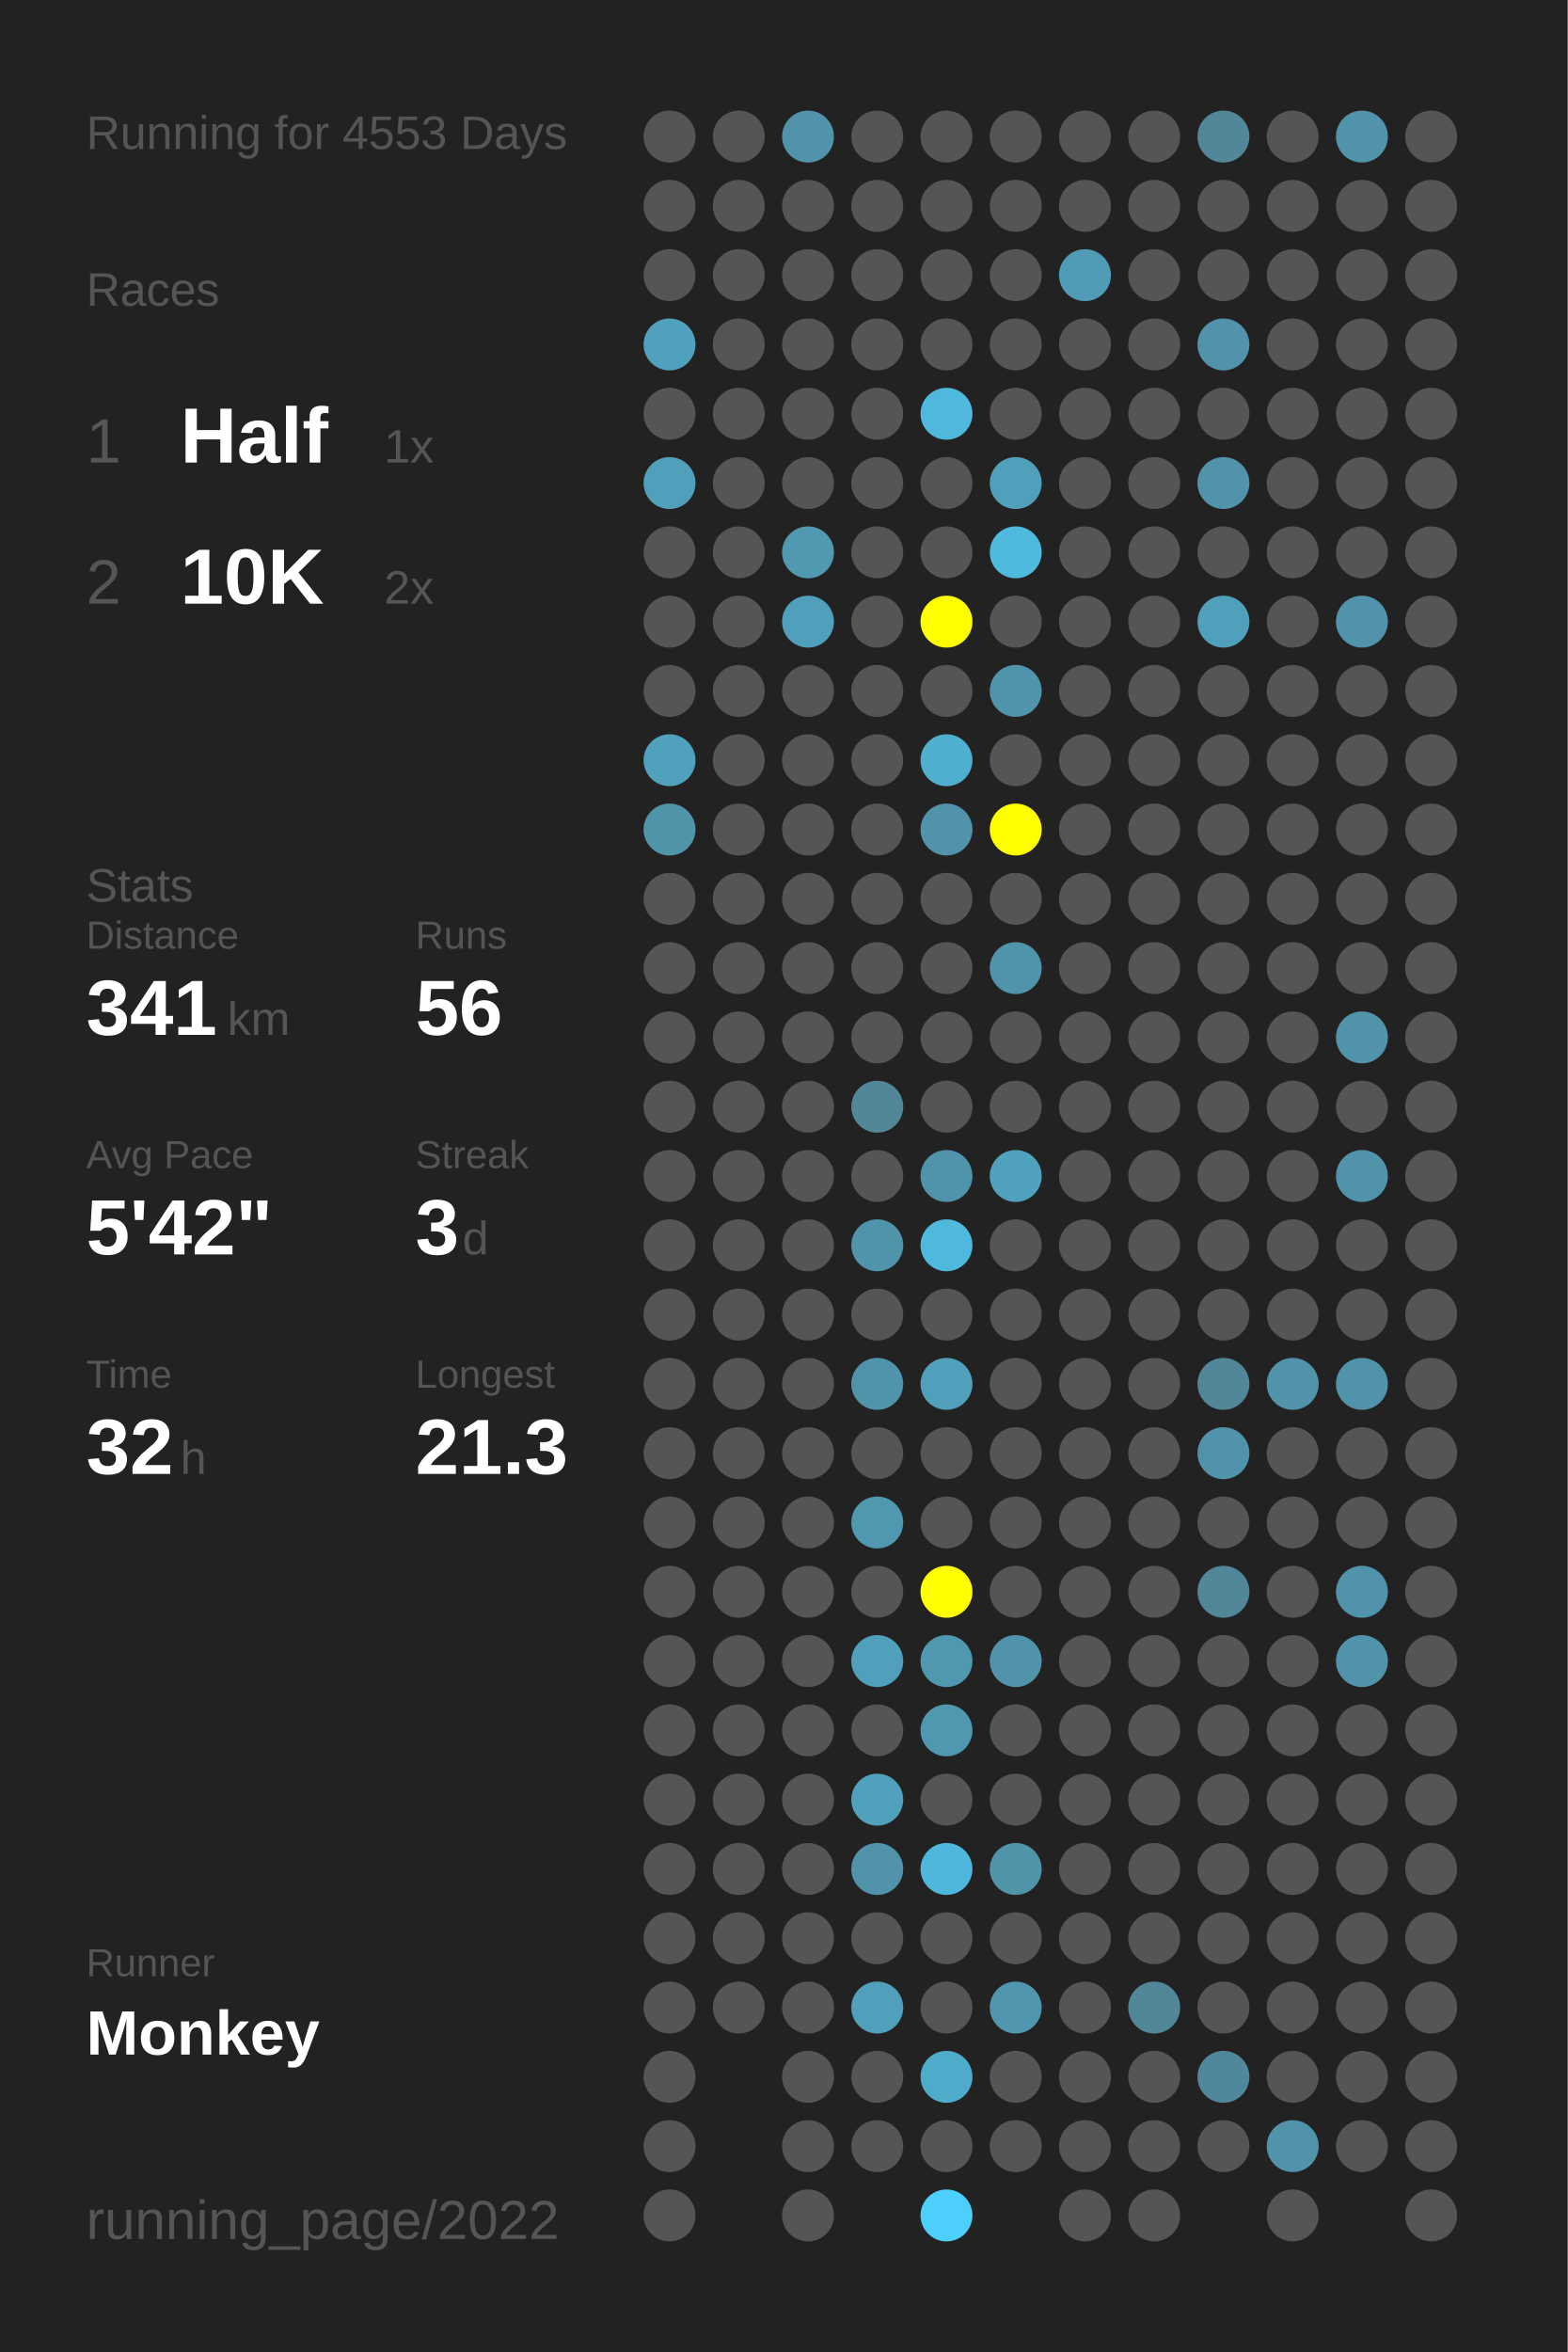
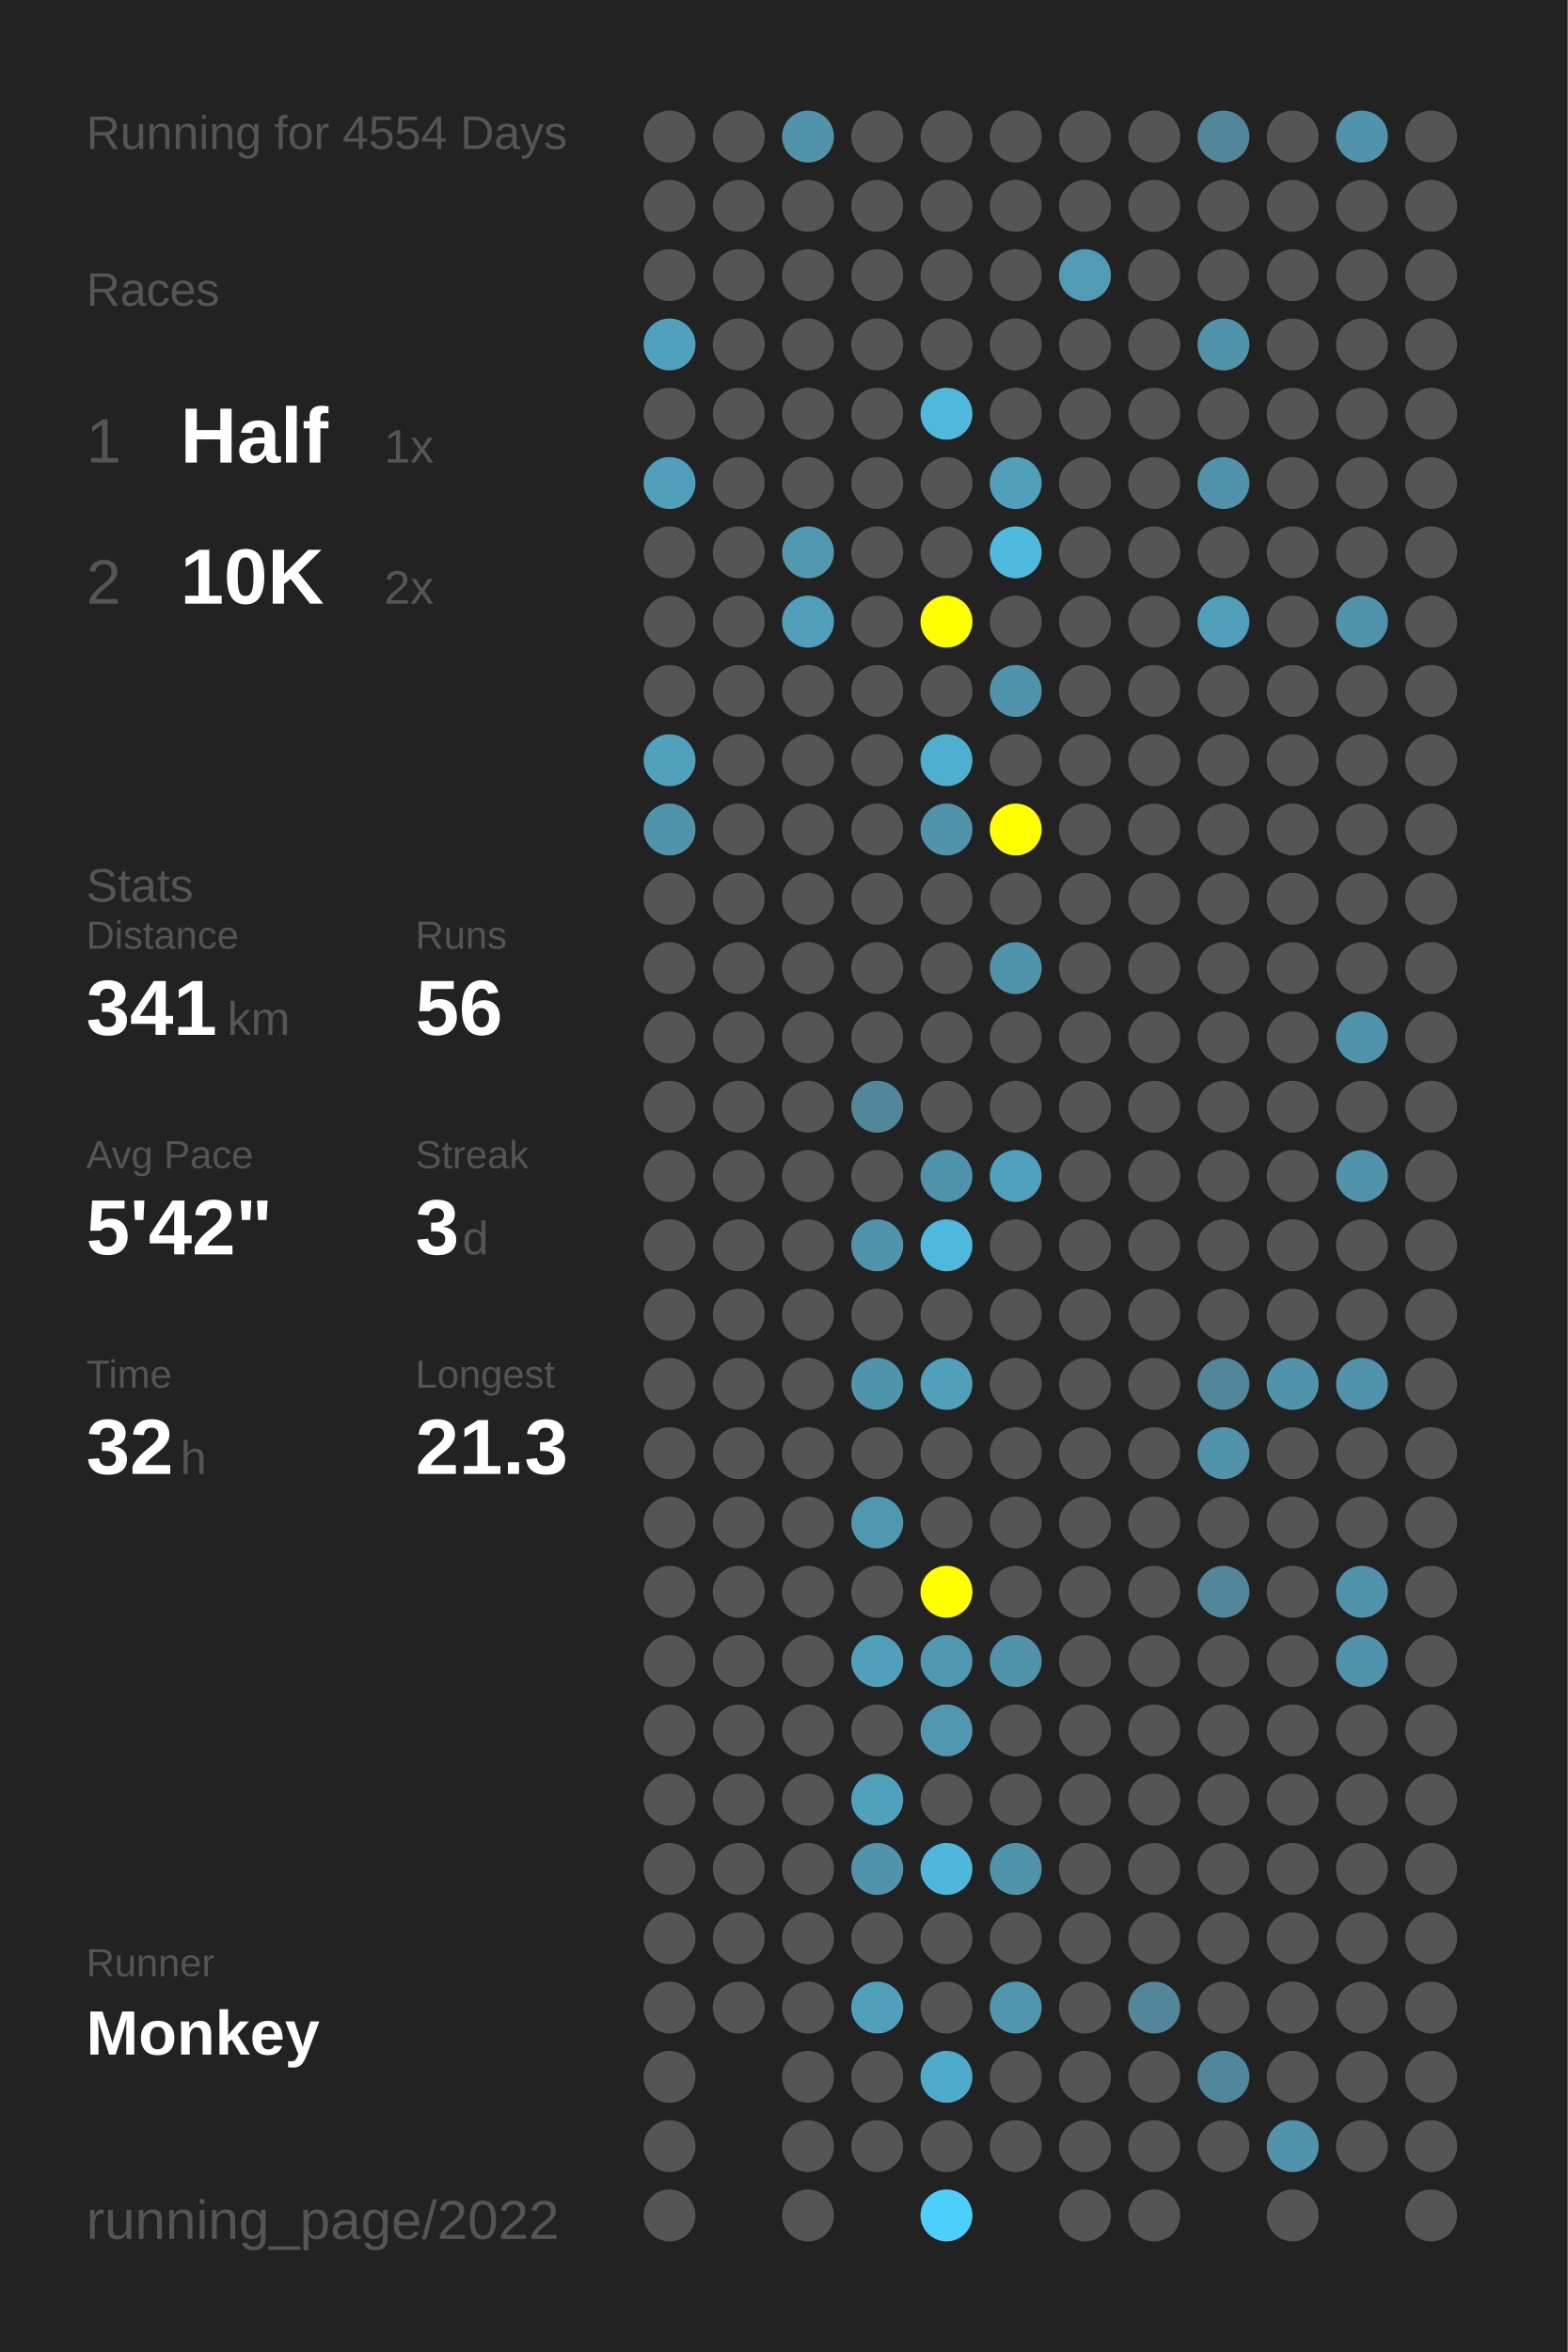
<svg xmlns="http://www.w3.org/2000/svg" baseProfile="full" height="300mm" version="1.1" viewBox="0,0,200,300" width="200mm">
  <defs />
  <rect fill="#222222" height="300" width="200" x="0" y="0" />
-   <text fill="#555555" style="font-size:6px; font-family:Arial;" x="11" y="19">Running for 4553 Days</text>
+   <text fill="#555555" style="font-size:6px; font-family:Arial;" x="11" y="19">Running for 4554 Days</text>
  <text fill="#555555" style="font-size:6px; font-family:Arial;" x="11" y="39">Races</text>
  <text fill="#555555" style="font-size:8px; font-family:Arial;" x="11" y="59">1</text>
  <text fill="#FFFFFF" style="font-size:10px; font-family:Arial; font-weight:bold;" x="23" y="59">Half</text>
  <text fill="#555555" style="font-size:6px; font-family:Arial;" x="49" y="59">1x</text>
  <text fill="#555555" style="font-size:8px; font-family:Arial;" x="11" y="77">2</text>
  <text fill="#FFFFFF" style="font-size:10px; font-family:Arial; font-weight:bold;" x="23" y="77">10K</text>
  <text fill="#555555" style="font-size:6px; font-family:Arial;" x="49" y="77">2x</text>
  <text fill="#555555" style="font-size:6px; font-family:Arial;" x="11" y="115">Stats</text>
  <text fill="#555555" style="font-size:5px; font-family:Arial;" x="11" y="121">Distance</text>
  <text fill="#FFFFFF" style="font-size:10px; font-family:Arial; font-weight:bold;" x="11" y="132">341</text>
  <text fill="#555555" style="font-size:6px; font-family:Arial;" x="29" y="132">km</text>
  <text fill="#555555" style="font-size:5px; font-family:Arial;" x="53" y="121">Runs</text>
  <text fill="#FFFFFF" style="font-size:10px; font-family:Arial; font-weight:bold;" x="53" y="132">56</text>
  <text fill="#555555" style="font-size:5px; font-family:Arial;" x="11" y="149">Avg Pace</text>
  <text fill="#FFFFFF" style="font-size:10px; font-family:Arial; font-weight:bold;" x="11" y="160">5'42"</text>
  <text fill="#555555" style="font-size:5px; font-family:Arial;" x="53" y="149">Streak</text>
  <text fill="#FFFFFF" style="font-size:10px; font-family:Arial; font-weight:bold;" x="53" y="160">3</text>
  <text fill="#555555" style="font-size:6px; font-family:Arial;" x="59" y="160">d</text>
  <text fill="#555555" style="font-size:5px; font-family:Arial;" x="11" y="177">Time</text>
  <text fill="#FFFFFF" style="font-size:10px; font-family:Arial; font-weight:bold;" x="11" y="188">32</text>
  <text fill="#555555" style="font-size:6px; font-family:Arial;" x="23" y="188">h</text>
  <text fill="#555555" style="font-size:5px; font-family:Arial;" x="53" y="177">Longest</text>
  <text fill="#FFFFFF" style="font-size:10px; font-family:Arial; font-weight:bold;" x="53" y="188">21.3</text>
  <text fill="#555555" style="font-size:5px; font-family:Arial;" x="11" y="252.065">Runner</text>
  <text fill="#FFFFFF" style="font-size:8px; font-family:Arial; font-weight:bold;" x="11" y="262.065">Monkey</text>
  <text fill="#555555" style="font-size:7px; font-family:Arial;" x="11" y="285.581">running_page/2022</text>
  <circle cx="85.417" cy="17.419" fill="#555555" r="3.312" />
  <circle cx="85.417" cy="26.258" fill="#555555" r="3.312" />
  <circle cx="85.417" cy="35.097" fill="#555555" r="3.312" />
  <circle cx="85.417" cy="43.935" fill="#50a1bd" r="3.312" />
  <circle cx="85.417" cy="52.774" fill="#555555" r="3.312" />
  <circle cx="85.417" cy="61.613" fill="#50a0bb" r="3.312" />
  <circle cx="85.417" cy="70.452" fill="#555555" r="3.312" />
  <circle cx="85.417" cy="79.29" fill="#555555" r="3.312" />
  <circle cx="85.417" cy="88.129" fill="#555555" r="3.312" />
  <circle cx="85.417" cy="96.968" fill="#50a1bc" r="3.312" />
  <circle cx="85.417" cy="105.806" fill="#5094aa" r="3.312" />
  <circle cx="85.417" cy="114.645" fill="#555555" r="3.312" />
  <circle cx="85.417" cy="123.484" fill="#555555" r="3.312" />
  <circle cx="85.417" cy="132.323" fill="#555555" r="3.312" />
  <circle cx="85.417" cy="141.161" fill="#555555" r="3.312" />
  <circle cx="85.417" cy="150" fill="#555555" r="3.312" />
  <circle cx="85.417" cy="158.839" fill="#555555" r="3.312" />
  <circle cx="85.417" cy="167.677" fill="#555555" r="3.312" />
  <circle cx="85.417" cy="176.516" fill="#555555" r="3.312" />
  <circle cx="85.417" cy="185.355" fill="#555555" r="3.312" />
  <circle cx="85.417" cy="194.194" fill="#555555" r="3.312" />
  <circle cx="85.417" cy="203.032" fill="#555555" r="3.312" />
  <circle cx="85.417" cy="211.871" fill="#555555" r="3.312" />
  <circle cx="85.417" cy="220.71" fill="#555555" r="3.312" />
  <circle cx="85.417" cy="229.548" fill="#555555" r="3.312" />
  <circle cx="85.417" cy="238.387" fill="#555555" r="3.312" />
  <circle cx="85.417" cy="247.226" fill="#555555" r="3.312" />
  <circle cx="85.417" cy="256.065" fill="#555555" r="3.312" />
  <circle cx="85.417" cy="264.903" fill="#555555" r="3.312" />
  <circle cx="85.417" cy="273.742" fill="#555555" r="3.312" />
  <circle cx="85.417" cy="282.581" fill="#555555" r="3.312" />
  <circle cx="94.25" cy="17.419" fill="#555555" r="3.312" />
  <circle cx="94.25" cy="26.258" fill="#555555" r="3.312" />
  <circle cx="94.25" cy="35.097" fill="#555555" r="3.312" />
  <circle cx="94.25" cy="43.935" fill="#555555" r="3.312" />
  <circle cx="94.25" cy="52.774" fill="#555555" r="3.312" />
  <circle cx="94.25" cy="61.613" fill="#555555" r="3.312" />
  <circle cx="94.25" cy="70.452" fill="#555555" r="3.312" />
  <circle cx="94.25" cy="79.29" fill="#555555" r="3.312" />
  <circle cx="94.25" cy="88.129" fill="#555555" r="3.312" />
  <circle cx="94.25" cy="96.968" fill="#555555" r="3.312" />
  <circle cx="94.25" cy="105.806" fill="#555555" r="3.312" />
  <circle cx="94.25" cy="114.645" fill="#555555" r="3.312" />
  <circle cx="94.25" cy="123.484" fill="#555555" r="3.312" />
  <circle cx="94.25" cy="132.323" fill="#555555" r="3.312" />
  <circle cx="94.25" cy="141.161" fill="#555555" r="3.312" />
  <circle cx="94.25" cy="150" fill="#555555" r="3.312" />
  <circle cx="94.25" cy="158.839" fill="#555555" r="3.312" />
  <circle cx="94.25" cy="167.677" fill="#555555" r="3.312" />
  <circle cx="94.25" cy="176.516" fill="#555555" r="3.312" />
  <circle cx="94.25" cy="185.355" fill="#555555" r="3.312" />
  <circle cx="94.25" cy="194.194" fill="#555555" r="3.312" />
  <circle cx="94.25" cy="203.032" fill="#555555" r="3.312" />
  <circle cx="94.25" cy="211.871" fill="#555555" r="3.312" />
  <circle cx="94.25" cy="220.71" fill="#555555" r="3.312" />
  <circle cx="94.25" cy="229.548" fill="#555555" r="3.312" />
  <circle cx="94.25" cy="238.387" fill="#555555" r="3.312" />
  <circle cx="94.25" cy="247.226" fill="#555555" r="3.312" />
  <circle cx="94.25" cy="256.065" fill="#555555" r="3.312" />
  <circle cx="103.083" cy="17.419" fill="#5093aa" r="3.312" />
  <circle cx="103.083" cy="26.258" fill="#555555" r="3.312" />
  <circle cx="103.083" cy="35.097" fill="#555555" r="3.312" />
  <circle cx="103.083" cy="43.935" fill="#555555" r="3.312" />
  <circle cx="103.083" cy="52.774" fill="#555555" r="3.312" />
  <circle cx="103.083" cy="61.613" fill="#555555" r="3.312" />
  <circle cx="103.083" cy="70.452" fill="#5099b1" r="3.312" />
  <circle cx="103.083" cy="79.29" fill="#50a0bc" r="3.312" />
  <circle cx="103.083" cy="88.129" fill="#555555" r="3.312" />
  <circle cx="103.083" cy="96.968" fill="#555555" r="3.312" />
  <circle cx="103.083" cy="105.806" fill="#555555" r="3.312" />
  <circle cx="103.083" cy="114.645" fill="#555555" r="3.312" />
  <circle cx="103.083" cy="123.484" fill="#555555" r="3.312" />
  <circle cx="103.083" cy="132.323" fill="#555555" r="3.312" />
  <circle cx="103.083" cy="141.161" fill="#555555" r="3.312" />
  <circle cx="103.083" cy="150" fill="#555555" r="3.312" />
  <circle cx="103.083" cy="158.839" fill="#555555" r="3.312" />
  <circle cx="103.083" cy="167.677" fill="#555555" r="3.312" />
  <circle cx="103.083" cy="176.516" fill="#555555" r="3.312" />
  <circle cx="103.083" cy="185.355" fill="#555555" r="3.312" />
  <circle cx="103.083" cy="194.194" fill="#555555" r="3.312" />
  <circle cx="103.083" cy="203.032" fill="#555555" r="3.312" />
  <circle cx="103.083" cy="211.871" fill="#555555" r="3.312" />
  <circle cx="103.083" cy="220.71" fill="#555555" r="3.312" />
  <circle cx="103.083" cy="229.548" fill="#555555" r="3.312" />
  <circle cx="103.083" cy="238.387" fill="#555555" r="3.312" />
  <circle cx="103.083" cy="247.226" fill="#555555" r="3.312" />
  <circle cx="103.083" cy="256.065" fill="#555555" r="3.312" />
  <circle cx="103.083" cy="264.903" fill="#555555" r="3.312" />
  <circle cx="103.083" cy="273.742" fill="#555555" r="3.312" />
  <circle cx="103.083" cy="282.581" fill="#555555" r="3.312" />
  <circle cx="111.917" cy="17.419" fill="#555555" r="3.312" />
  <circle cx="111.917" cy="26.258" fill="#555555" r="3.312" />
  <circle cx="111.917" cy="35.097" fill="#555555" r="3.312" />
  <circle cx="111.917" cy="43.935" fill="#555555" r="3.312" />
  <circle cx="111.917" cy="52.774" fill="#555555" r="3.312" />
  <circle cx="111.917" cy="61.613" fill="#555555" r="3.312" />
  <circle cx="111.917" cy="70.452" fill="#555555" r="3.312" />
  <circle cx="111.917" cy="79.29" fill="#555555" r="3.312" />
  <circle cx="111.917" cy="88.129" fill="#555555" r="3.312" />
  <circle cx="111.917" cy="96.968" fill="#555555" r="3.312" />
  <circle cx="111.917" cy="105.806" fill="#555555" r="3.312" />
  <circle cx="111.917" cy="114.645" fill="#555555" r="3.312" />
  <circle cx="111.917" cy="123.484" fill="#555555" r="3.312" />
  <circle cx="111.917" cy="132.323" fill="#555555" r="3.312" />
  <circle cx="111.917" cy="141.161" fill="#518799" r="3.312" />
  <circle cx="111.917" cy="150" fill="#555555" r="3.312" />
  <circle cx="111.917" cy="158.839" fill="#5094ab" r="3.312" />
  <circle cx="111.917" cy="167.677" fill="#555555" r="3.312" />
  <circle cx="111.917" cy="176.516" fill="#5094ab" r="3.312" />
  <circle cx="111.917" cy="185.355" fill="#555555" r="3.312" />
  <circle cx="111.917" cy="194.194" fill="#5098b0" r="3.312" />
  <circle cx="111.917" cy="203.032" fill="#555555" r="3.312" />
  <circle cx="111.917" cy="211.871" fill="#50a0bc" r="3.312" />
  <circle cx="111.917" cy="220.71" fill="#555555" r="3.312" />
  <circle cx="111.917" cy="229.548" fill="#50a1bc" r="3.312" />
  <circle cx="111.917" cy="238.387" fill="#5093aa" r="3.312" />
  <circle cx="111.917" cy="247.226" fill="#555555" r="3.312" />
  <circle cx="111.917" cy="256.065" fill="#50a0bc" r="3.312" />
  <circle cx="111.917" cy="264.903" fill="#555555" r="3.312" />
  <circle cx="111.917" cy="273.742" fill="#555555" r="3.312" />
  <circle cx="120.75" cy="17.419" fill="#555555" r="3.312" />
  <circle cx="120.75" cy="26.258" fill="#555555" r="3.312" />
  <circle cx="120.75" cy="35.097" fill="#555555" r="3.312" />
  <circle cx="120.75" cy="43.935" fill="#555555" r="3.312" />
  <circle cx="120.75" cy="52.774" fill="#4eb9dd" r="3.312" />
  <circle cx="120.75" cy="61.613" fill="#555555" r="3.312" />
  <circle cx="120.75" cy="70.452" fill="#555555" r="3.312" />
  <circle cx="120.75" cy="79.29" fill="#FFFF00" r="3.312" />
  <circle cx="120.75" cy="88.129" fill="#555555" r="3.312" />
  <circle cx="120.75" cy="96.968" fill="#4fafcf" r="3.312" />
  <circle cx="120.75" cy="105.806" fill="#5093aa" r="3.312" />
  <circle cx="120.75" cy="114.645" fill="#555555" r="3.312" />
  <circle cx="120.75" cy="123.484" fill="#555555" r="3.312" />
  <circle cx="120.75" cy="132.323" fill="#555555" r="3.312" />
  <circle cx="120.75" cy="141.161" fill="#555555" r="3.312" />
  <circle cx="120.75" cy="150" fill="#5094ab" r="3.312" />
  <circle cx="120.75" cy="158.839" fill="#4eb9dd" r="3.312" />
  <circle cx="120.75" cy="167.677" fill="#555555" r="3.312" />
  <circle cx="120.75" cy="176.516" fill="#50a0bc" r="3.312" />
  <circle cx="120.75" cy="185.355" fill="#555555" r="3.312" />
  <circle cx="120.75" cy="194.194" fill="#555555" r="3.312" />
  <circle cx="120.75" cy="203.032" fill="#FFFF00" r="3.312" />
  <circle cx="120.75" cy="211.871" fill="#5098b0" r="3.312" />
  <circle cx="120.75" cy="220.71" fill="#5097b0" r="3.312" />
  <circle cx="120.75" cy="229.548" fill="#555555" r="3.312" />
  <circle cx="120.75" cy="238.387" fill="#4eb7db" r="3.312" />
  <circle cx="120.75" cy="247.226" fill="#555555" r="3.312" />
  <circle cx="120.75" cy="256.065" fill="#555555" r="3.312" />
  <circle cx="120.75" cy="264.903" fill="#4fabca" r="3.312" />
  <circle cx="120.75" cy="273.742" fill="#555555" r="3.312" />
  <circle cx="120.75" cy="282.581" fill="#4dcffb" r="3.312" />
  <circle cx="129.583" cy="17.419" fill="#555555" r="3.312" />
  <circle cx="129.583" cy="26.258" fill="#555555" r="3.312" />
  <circle cx="129.583" cy="35.097" fill="#555555" r="3.312" />
  <circle cx="129.583" cy="43.935" fill="#555555" r="3.312" />
  <circle cx="129.583" cy="52.774" fill="#555555" r="3.312" />
  <circle cx="129.583" cy="61.613" fill="#50a0bb" r="3.312" />
  <circle cx="129.583" cy="70.452" fill="#4ebade" r="3.312" />
  <circle cx="129.583" cy="79.29" fill="#555555" r="3.312" />
  <circle cx="129.583" cy="88.129" fill="#5094ab" r="3.312" />
  <circle cx="129.583" cy="96.968" fill="#555555" r="3.312" />
  <circle cx="129.583" cy="105.806" fill="#FFFF00" r="3.312" />
  <circle cx="129.583" cy="114.645" fill="#555555" r="3.312" />
  <circle cx="129.583" cy="123.484" fill="#5094ab" r="3.312" />
  <circle cx="129.583" cy="132.323" fill="#555555" r="3.312" />
  <circle cx="129.583" cy="141.161" fill="#555555" r="3.312" />
  <circle cx="129.583" cy="150" fill="#50a1bd" r="3.312" />
  <circle cx="129.583" cy="158.839" fill="#555555" r="3.312" />
  <circle cx="129.583" cy="167.677" fill="#555555" r="3.312" />
  <circle cx="129.583" cy="176.516" fill="#555555" r="3.312" />
  <circle cx="129.583" cy="185.355" fill="#555555" r="3.312" />
  <circle cx="129.583" cy="194.194" fill="#555555" r="3.312" />
  <circle cx="129.583" cy="203.032" fill="#555555" r="3.312" />
  <circle cx="129.583" cy="211.871" fill="#5093aa" r="3.312" />
  <circle cx="129.583" cy="220.71" fill="#555555" r="3.312" />
  <circle cx="129.583" cy="229.548" fill="#555555" r="3.312" />
  <circle cx="129.583" cy="238.387" fill="#5094aa" r="3.312" />
  <circle cx="129.583" cy="247.226" fill="#555555" r="3.312" />
  <circle cx="129.583" cy="256.065" fill="#5096ae" r="3.312" />
  <circle cx="129.583" cy="264.903" fill="#555555" r="3.312" />
  <circle cx="129.583" cy="273.742" fill="#555555" r="3.312" />
  <circle cx="138.417" cy="17.419" fill="#555555" r="3.312" />
  <circle cx="138.417" cy="26.258" fill="#555555" r="3.312" />
  <circle cx="138.417" cy="35.097" fill="#509bb5" r="3.312" />
  <circle cx="138.417" cy="43.935" fill="#555555" r="3.312" />
  <circle cx="138.417" cy="52.774" fill="#555555" r="3.312" />
  <circle cx="138.417" cy="61.613" fill="#555555" r="3.312" />
  <circle cx="138.417" cy="70.452" fill="#555555" r="3.312" />
  <circle cx="138.417" cy="79.29" fill="#555555" r="3.312" />
  <circle cx="138.417" cy="88.129" fill="#555555" r="3.312" />
  <circle cx="138.417" cy="96.968" fill="#555555" r="3.312" />
  <circle cx="138.417" cy="105.806" fill="#555555" r="3.312" />
  <circle cx="138.417" cy="114.645" fill="#555555" r="3.312" />
  <circle cx="138.417" cy="123.484" fill="#555555" r="3.312" />
  <circle cx="138.417" cy="132.323" fill="#555555" r="3.312" />
  <circle cx="138.417" cy="141.161" fill="#555555" r="3.312" />
  <circle cx="138.417" cy="150" fill="#555555" r="3.312" />
  <circle cx="138.417" cy="158.839" fill="#555555" r="3.312" />
  <circle cx="138.417" cy="167.677" fill="#555555" r="3.312" />
  <circle cx="138.417" cy="176.516" fill="#555555" r="3.312" />
  <circle cx="138.417" cy="185.355" fill="#555555" r="3.312" />
  <circle cx="138.417" cy="194.194" fill="#555555" r="3.312" />
  <circle cx="138.417" cy="203.032" fill="#555555" r="3.312" />
  <circle cx="138.417" cy="211.871" fill="#555555" r="3.312" />
  <circle cx="138.417" cy="220.71" fill="#555555" r="3.312" />
  <circle cx="138.417" cy="229.548" fill="#555555" r="3.312" />
  <circle cx="138.417" cy="238.387" fill="#555555" r="3.312" />
  <circle cx="138.417" cy="247.226" fill="#555555" r="3.312" />
  <circle cx="138.417" cy="256.065" fill="#555555" r="3.312" />
  <circle cx="138.417" cy="264.903" fill="#555555" r="3.312" />
  <circle cx="138.417" cy="273.742" fill="#555555" r="3.312" />
  <circle cx="138.417" cy="282.581" fill="#555555" r="3.312" />
  <circle cx="147.25" cy="17.419" fill="#555555" r="3.312" />
  <circle cx="147.25" cy="26.258" fill="#555555" r="3.312" />
  <circle cx="147.25" cy="35.097" fill="#555555" r="3.312" />
  <circle cx="147.25" cy="43.935" fill="#555555" r="3.312" />
  <circle cx="147.25" cy="52.774" fill="#555555" r="3.312" />
  <circle cx="147.25" cy="61.613" fill="#555555" r="3.312" />
  <circle cx="147.25" cy="70.452" fill="#555555" r="3.312" />
  <circle cx="147.25" cy="79.29" fill="#555555" r="3.312" />
  <circle cx="147.25" cy="88.129" fill="#555555" r="3.312" />
  <circle cx="147.25" cy="96.968" fill="#555555" r="3.312" />
  <circle cx="147.25" cy="105.806" fill="#555555" r="3.312" />
  <circle cx="147.25" cy="114.645" fill="#555555" r="3.312" />
  <circle cx="147.25" cy="123.484" fill="#555555" r="3.312" />
  <circle cx="147.25" cy="132.323" fill="#555555" r="3.312" />
  <circle cx="147.25" cy="141.161" fill="#555555" r="3.312" />
  <circle cx="147.25" cy="150" fill="#555555" r="3.312" />
  <circle cx="147.25" cy="158.839" fill="#555555" r="3.312" />
  <circle cx="147.25" cy="167.677" fill="#555555" r="3.312" />
  <circle cx="147.25" cy="176.516" fill="#555555" r="3.312" />
  <circle cx="147.25" cy="185.355" fill="#555555" r="3.312" />
  <circle cx="147.25" cy="194.194" fill="#555555" r="3.312" />
  <circle cx="147.25" cy="203.032" fill="#555555" r="3.312" />
  <circle cx="147.25" cy="211.871" fill="#555555" r="3.312" />
  <circle cx="147.25" cy="220.71" fill="#555555" r="3.312" />
  <circle cx="147.25" cy="229.548" fill="#555555" r="3.312" />
  <circle cx="147.25" cy="238.387" fill="#555555" r="3.312" />
  <circle cx="147.25" cy="247.226" fill="#555555" r="3.312" />
  <circle cx="147.25" cy="256.065" fill="#518799" r="3.312" />
  <circle cx="147.25" cy="264.903" fill="#555555" r="3.312" />
  <circle cx="147.25" cy="273.742" fill="#555555" r="3.312" />
  <circle cx="147.25" cy="282.581" fill="#555555" r="3.312" />
  <circle cx="156.083" cy="17.419" fill="#518799" r="3.312" />
  <circle cx="156.083" cy="26.258" fill="#555555" r="3.312" />
  <circle cx="156.083" cy="35.097" fill="#555555" r="3.312" />
  <circle cx="156.083" cy="43.935" fill="#5093aa" r="3.312" />
  <circle cx="156.083" cy="52.774" fill="#555555" r="3.312" />
  <circle cx="156.083" cy="61.613" fill="#5093aa" r="3.312" />
  <circle cx="156.083" cy="70.452" fill="#555555" r="3.312" />
  <circle cx="156.083" cy="79.29" fill="#50a0bb" r="3.312" />
  <circle cx="156.083" cy="88.129" fill="#555555" r="3.312" />
  <circle cx="156.083" cy="96.968" fill="#555555" r="3.312" />
  <circle cx="156.083" cy="105.806" fill="#555555" r="3.312" />
  <circle cx="156.083" cy="114.645" fill="#555555" r="3.312" />
  <circle cx="156.083" cy="123.484" fill="#555555" r="3.312" />
  <circle cx="156.083" cy="132.323" fill="#555555" r="3.312" />
  <circle cx="156.083" cy="141.161" fill="#555555" r="3.312" />
  <circle cx="156.083" cy="150" fill="#555555" r="3.312" />
  <circle cx="156.083" cy="158.839" fill="#555555" r="3.312" />
  <circle cx="156.083" cy="167.677" fill="#555555" r="3.312" />
  <circle cx="156.083" cy="176.516" fill="#518799" r="3.312" />
  <circle cx="156.083" cy="185.355" fill="#5093aa" r="3.312" />
  <circle cx="156.083" cy="194.194" fill="#555555" r="3.312" />
  <circle cx="156.083" cy="203.032" fill="#518799" r="3.312" />
  <circle cx="156.083" cy="211.871" fill="#555555" r="3.312" />
  <circle cx="156.083" cy="220.71" fill="#555555" r="3.312" />
  <circle cx="156.083" cy="229.548" fill="#555555" r="3.312" />
  <circle cx="156.083" cy="238.387" fill="#555555" r="3.312" />
  <circle cx="156.083" cy="247.226" fill="#555555" r="3.312" />
  <circle cx="156.083" cy="256.065" fill="#555555" r="3.312" />
  <circle cx="156.083" cy="264.903" fill="#51879a" r="3.312" />
  <circle cx="156.083" cy="273.742" fill="#555555" r="3.312" />
  <circle cx="164.917" cy="17.419" fill="#555555" r="3.312" />
  <circle cx="164.917" cy="26.258" fill="#555555" r="3.312" />
  <circle cx="164.917" cy="35.097" fill="#555555" r="3.312" />
  <circle cx="164.917" cy="43.935" fill="#555555" r="3.312" />
  <circle cx="164.917" cy="52.774" fill="#555555" r="3.312" />
  <circle cx="164.917" cy="61.613" fill="#555555" r="3.312" />
  <circle cx="164.917" cy="70.452" fill="#555555" r="3.312" />
  <circle cx="164.917" cy="79.29" fill="#555555" r="3.312" />
  <circle cx="164.917" cy="88.129" fill="#555555" r="3.312" />
  <circle cx="164.917" cy="96.968" fill="#555555" r="3.312" />
  <circle cx="164.917" cy="105.806" fill="#555555" r="3.312" />
  <circle cx="164.917" cy="114.645" fill="#555555" r="3.312" />
  <circle cx="164.917" cy="123.484" fill="#555555" r="3.312" />
  <circle cx="164.917" cy="132.323" fill="#555555" r="3.312" />
  <circle cx="164.917" cy="141.161" fill="#555555" r="3.312" />
  <circle cx="164.917" cy="150" fill="#555555" r="3.312" />
  <circle cx="164.917" cy="158.839" fill="#555555" r="3.312" />
  <circle cx="164.917" cy="167.677" fill="#555555" r="3.312" />
  <circle cx="164.917" cy="176.516" fill="#5093aa" r="3.312" />
  <circle cx="164.917" cy="185.355" fill="#555555" r="3.312" />
  <circle cx="164.917" cy="194.194" fill="#555555" r="3.312" />
  <circle cx="164.917" cy="203.032" fill="#555555" r="3.312" />
  <circle cx="164.917" cy="211.871" fill="#555555" r="3.312" />
  <circle cx="164.917" cy="220.71" fill="#555555" r="3.312" />
  <circle cx="164.917" cy="229.548" fill="#555555" r="3.312" />
  <circle cx="164.917" cy="238.387" fill="#555555" r="3.312" />
  <circle cx="164.917" cy="247.226" fill="#555555" r="3.312" />
  <circle cx="164.917" cy="256.065" fill="#555555" r="3.312" />
  <circle cx="164.917" cy="264.903" fill="#555555" r="3.312" />
  <circle cx="164.917" cy="273.742" fill="#5093aa" r="3.312" />
  <circle cx="164.917" cy="282.581" fill="#555555" r="3.312" />
  <circle cx="173.75" cy="17.419" fill="#5093aa" r="3.312" />
  <circle cx="173.75" cy="26.258" fill="#555555" r="3.312" />
  <circle cx="173.75" cy="35.097" fill="#555555" r="3.312" />
  <circle cx="173.75" cy="43.935" fill="#555555" r="3.312" />
  <circle cx="173.75" cy="52.774" fill="#555555" r="3.312" />
  <circle cx="173.75" cy="61.613" fill="#555555" r="3.312" />
  <circle cx="173.75" cy="70.452" fill="#555555" r="3.312" />
  <circle cx="173.75" cy="79.29" fill="#5093aa" r="3.312" />
  <circle cx="173.75" cy="88.129" fill="#555555" r="3.312" />
  <circle cx="173.75" cy="96.968" fill="#555555" r="3.312" />
  <circle cx="173.75" cy="105.806" fill="#555555" r="3.312" />
  <circle cx="173.75" cy="114.645" fill="#555555" r="3.312" />
  <circle cx="173.75" cy="123.484" fill="#555555" r="3.312" />
  <circle cx="173.75" cy="132.323" fill="#5093aa" r="3.312" />
  <circle cx="173.75" cy="141.161" fill="#555555" r="3.312" />
  <circle cx="173.75" cy="150" fill="#5093aa" r="3.312" />
  <circle cx="173.75" cy="158.839" fill="#555555" r="3.312" />
  <circle cx="173.75" cy="167.677" fill="#555555" r="3.312" />
  <circle cx="173.75" cy="176.516" fill="#5093aa" r="3.312" />
  <circle cx="173.75" cy="185.355" fill="#555555" r="3.312" />
  <circle cx="173.75" cy="194.194" fill="#555555" r="3.312" />
  <circle cx="173.75" cy="203.032" fill="#5093aa" r="3.312" />
  <circle cx="173.75" cy="211.871" fill="#5093aa" r="3.312" />
  <circle cx="173.75" cy="220.71" fill="#555555" r="3.312" />
  <circle cx="173.75" cy="229.548" fill="#555555" r="3.312" />
  <circle cx="173.75" cy="238.387" fill="#555555" r="3.312" />
  <circle cx="173.75" cy="247.226" fill="#555555" r="3.312" />
  <circle cx="173.75" cy="256.065" fill="#555555" r="3.312" />
  <circle cx="173.75" cy="264.903" fill="#555555" r="3.312" />
  <circle cx="173.75" cy="273.742" fill="#555555" r="3.312" />
  <circle cx="182.583" cy="17.419" fill="#555555" r="3.312" />
  <circle cx="182.583" cy="26.258" fill="#555555" r="3.312" />
  <circle cx="182.583" cy="35.097" fill="#555555" r="3.312" />
  <circle cx="182.583" cy="43.935" fill="#555555" r="3.312" />
  <circle cx="182.583" cy="52.774" fill="#555555" r="3.312" />
  <circle cx="182.583" cy="61.613" fill="#555555" r="3.312" />
  <circle cx="182.583" cy="70.452" fill="#555555" r="3.312" />
  <circle cx="182.583" cy="79.29" fill="#555555" r="3.312" />
  <circle cx="182.583" cy="88.129" fill="#555555" r="3.312" />
  <circle cx="182.583" cy="96.968" fill="#555555" r="3.312" />
  <circle cx="182.583" cy="105.806" fill="#555555" r="3.312" />
  <circle cx="182.583" cy="114.645" fill="#555555" r="3.312" />
  <circle cx="182.583" cy="123.484" fill="#555555" r="3.312" />
  <circle cx="182.583" cy="132.323" fill="#555555" r="3.312" />
  <circle cx="182.583" cy="141.161" fill="#555555" r="3.312" />
  <circle cx="182.583" cy="150" fill="#555555" r="3.312" />
  <circle cx="182.583" cy="158.839" fill="#555555" r="3.312" />
  <circle cx="182.583" cy="167.677" fill="#555555" r="3.312" />
  <circle cx="182.583" cy="176.516" fill="#555555" r="3.312" />
  <circle cx="182.583" cy="185.355" fill="#555555" r="3.312" />
  <circle cx="182.583" cy="194.194" fill="#555555" r="3.312" />
  <circle cx="182.583" cy="203.032" fill="#555555" r="3.312" />
  <circle cx="182.583" cy="211.871" fill="#555555" r="3.312" />
  <circle cx="182.583" cy="220.71" fill="#555555" r="3.312" />
  <circle cx="182.583" cy="229.548" fill="#555555" r="3.312" />
  <circle cx="182.583" cy="238.387" fill="#555555" r="3.312" />
  <circle cx="182.583" cy="247.226" fill="#555555" r="3.312" />
  <circle cx="182.583" cy="256.065" fill="#555555" r="3.312" />
  <circle cx="182.583" cy="264.903" fill="#555555" r="3.312" />
  <circle cx="182.583" cy="273.742" fill="#555555" r="3.312" />
  <circle cx="182.583" cy="282.581" fill="#555555" r="3.312" />
</svg>
